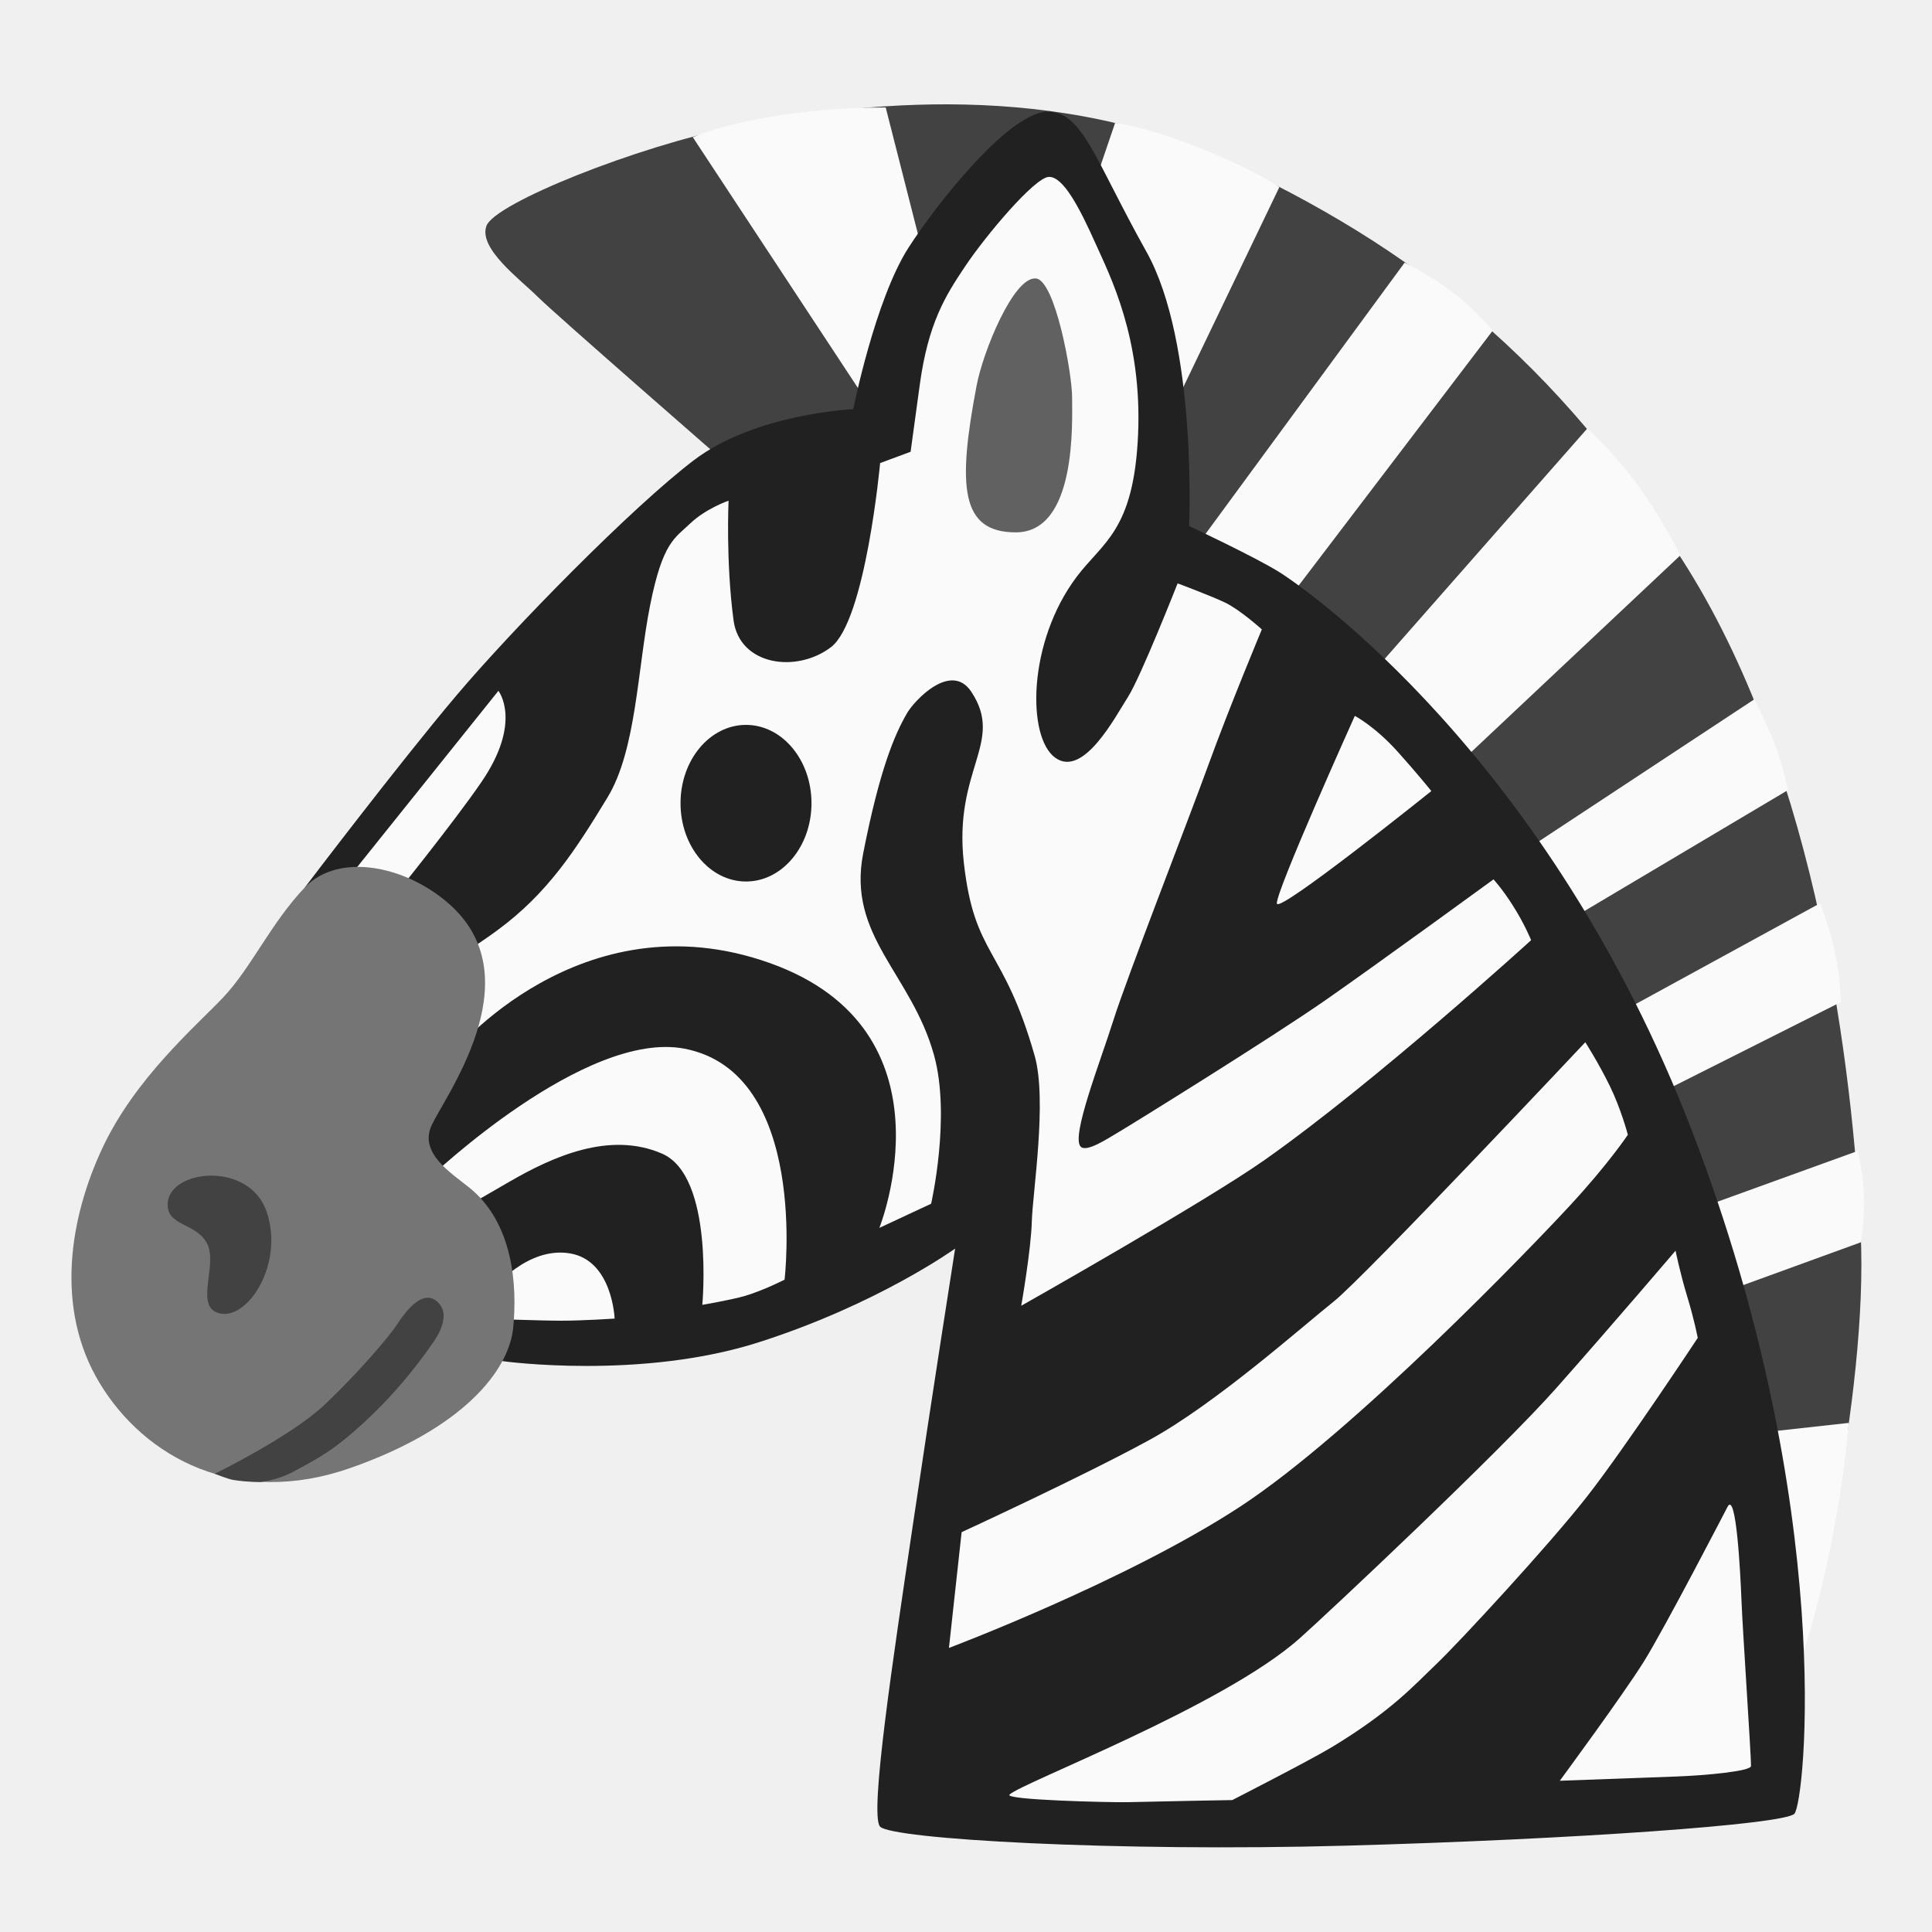
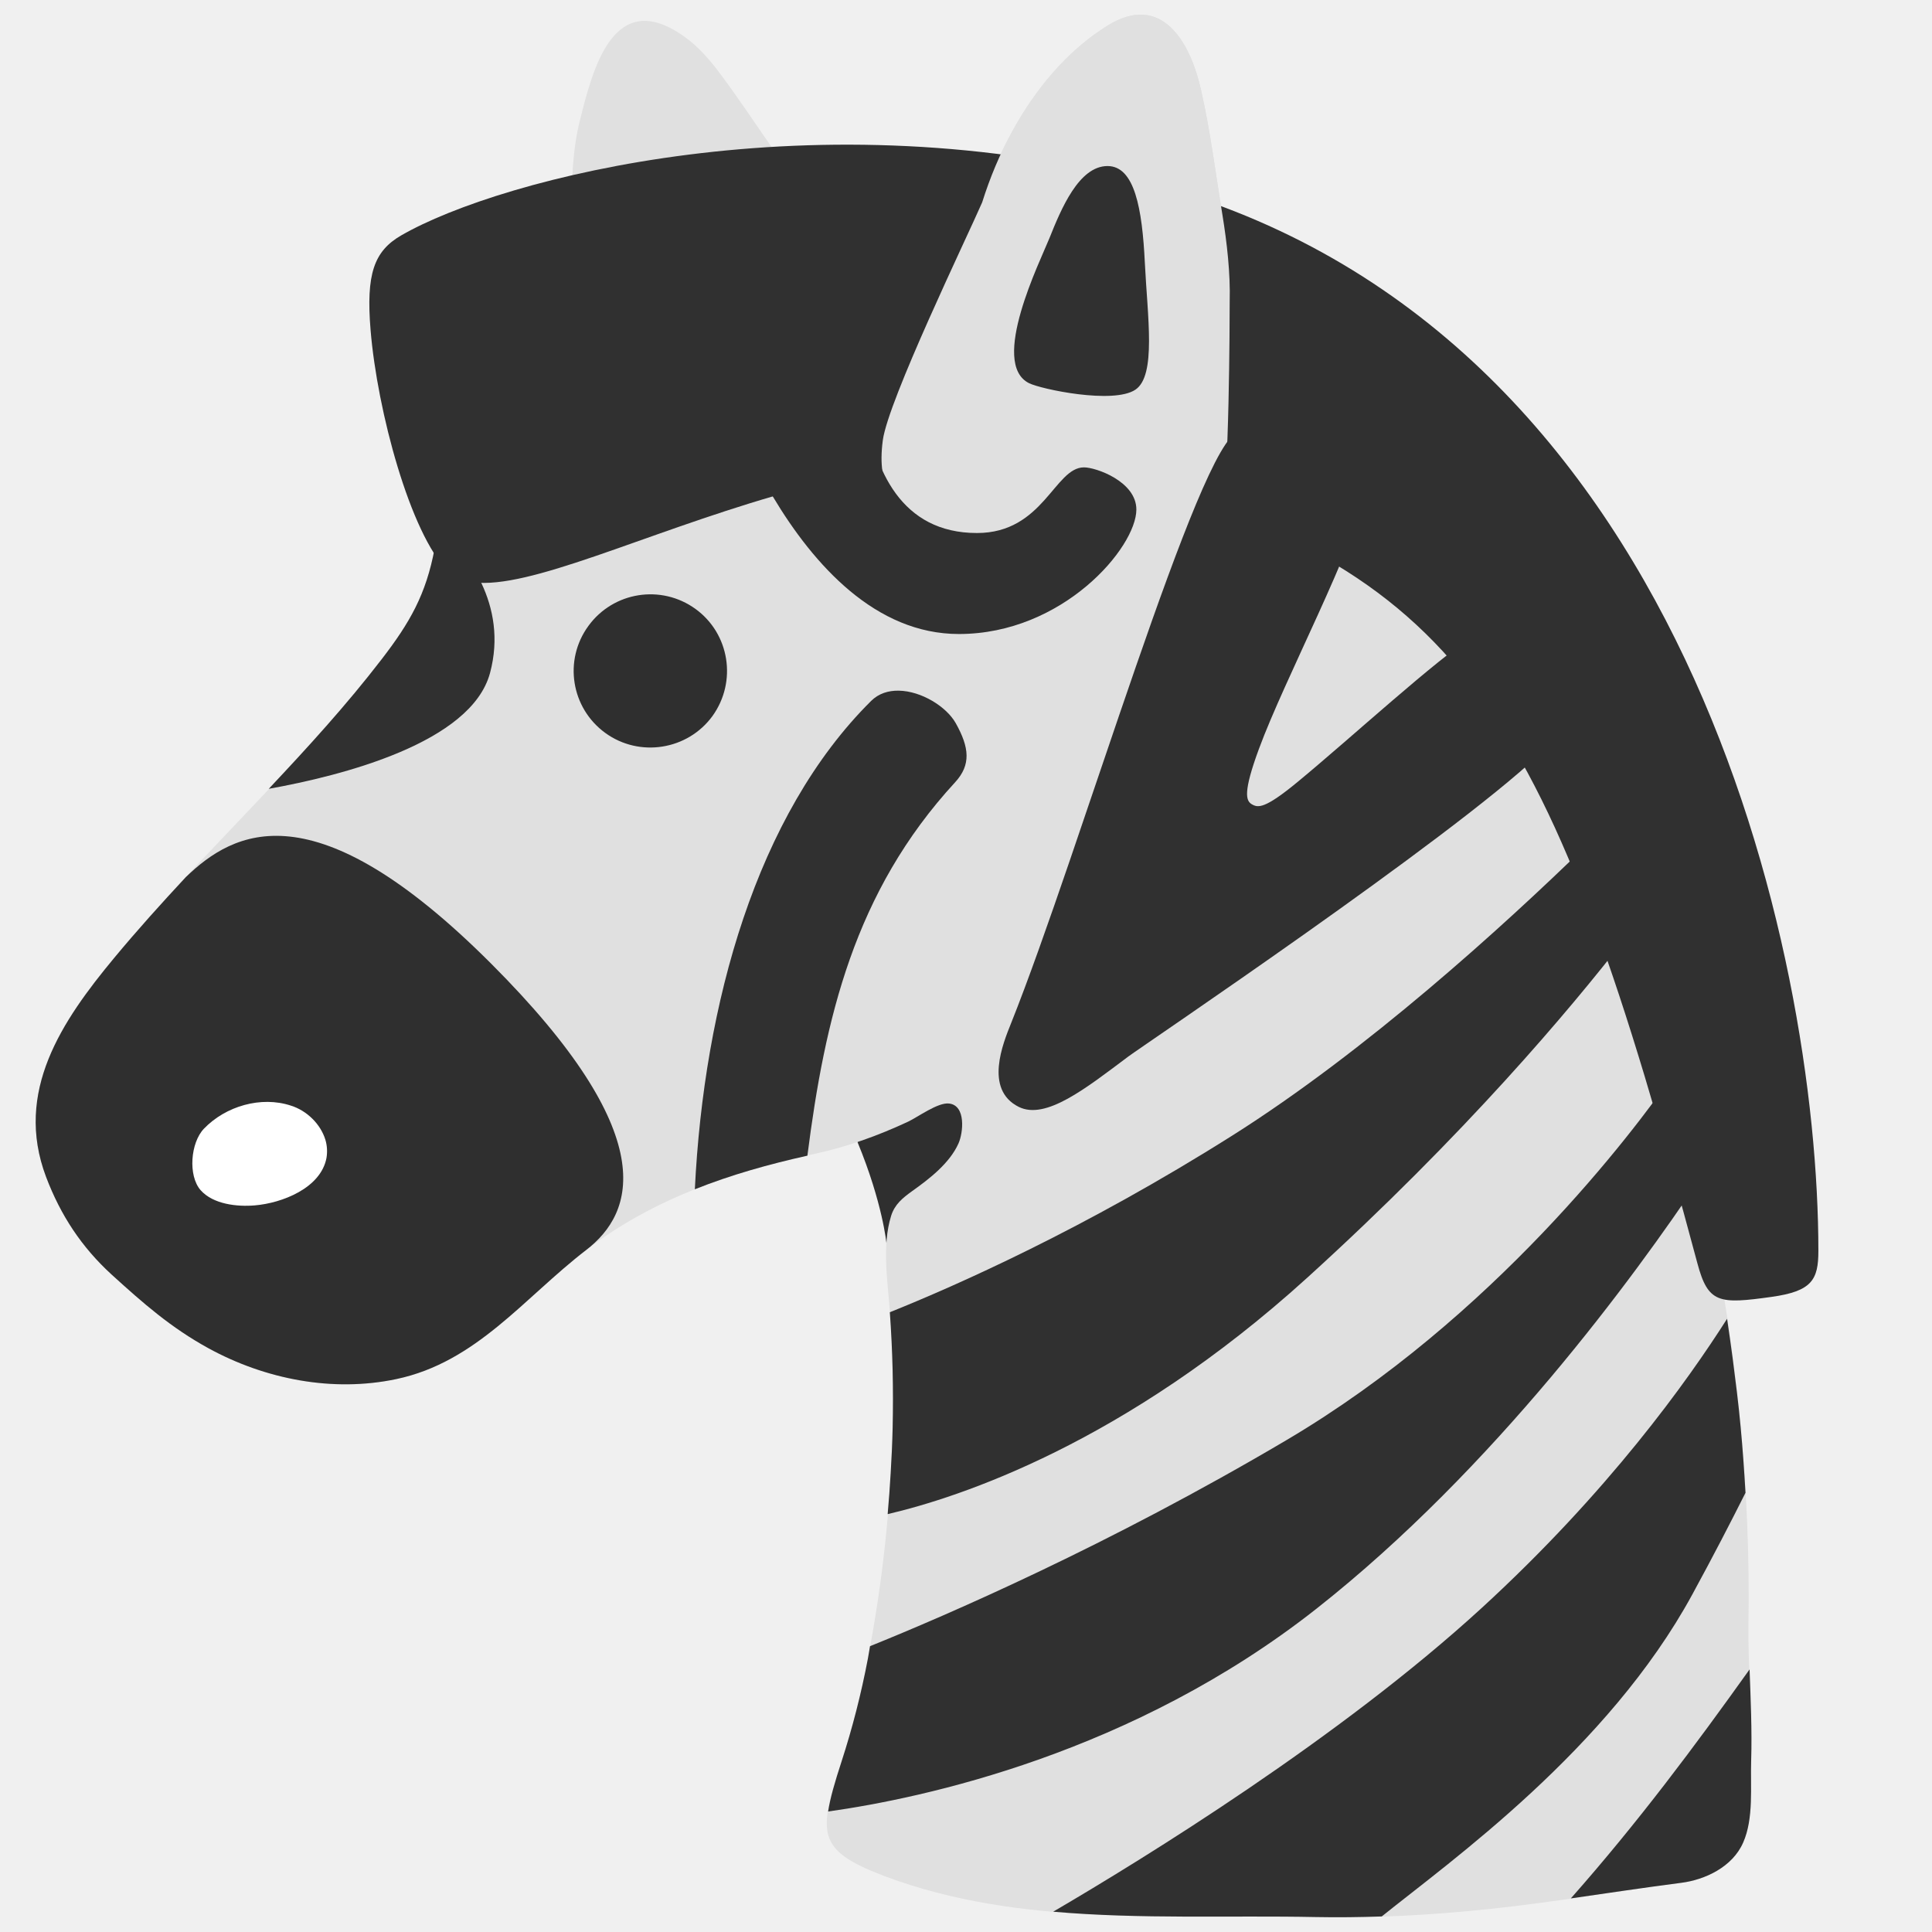
- <svg xmlns="http://www.w3.org/2000/svg" width="100%" height="100%" viewBox="0 0 128 128" version="1.1" xml:space="preserve" style="fill-rule:evenodd;clip-rule:evenodd;stroke-linejoin:round;stroke-miterlimit:2;">
-   <path id="path18338" d="M48.37,30.91C48.37,30.91 36.73,20.77 35.61,19.65C34.48,18.52 31.67,16.46 32.23,14.96C32.79,13.46 42.18,9.7 48.75,8.39C55.32,7.08 68.98,5.01 81.18,10.64C93.38,16.27 103.19,23.78 111.82,37.67C120.45,51.56 122.73,70.91 123.27,81.59C123.83,92.82 119.64,108.83 119.64,108.83L117.82,111.62L48.37,30.91Z" style="fill:rgb(66,66,66);fill-rule:nonzero;" />
-   <path id="path18340" d="M122.49,94.27C121.75,102.53 119.63,109 119.63,109L118.13,112.19L48.67,31.47L58.78,28.65L45.9,9.09C48.33,8.07 53.19,7.12 58.68,7.12L65.33,33.23L73.88,8.14C77.58,8.67 83.42,11.41 84.76,12.4L71.88,39.22L75.96,40.7L93.06,17.4C95.45,18.63 97.04,19.79 98.9,21.9L81.59,44.64L87.22,48.79L105.17,28.38C107.67,30.74 109.46,33.18 111.33,36.79L93.63,53.44L97.01,59L116.23,46.33C117.39,48.65 118.02,50.17 118.45,52.35L99.33,63.71L103.98,68.92L120.59,59.84C121.4,62.02 121.86,63.85 121.96,66.39L104.19,75.33L107.15,82.02L123.09,76.25C123.58,78.64 123.62,79.95 123.3,82.3L109.75,87.23L112.99,95.32L122.49,94.27Z" style="fill:rgb(250,250,250);fill-rule:nonzero;" />
-   <path id="path18342" d="M56.53,27.11C56.53,27.11 50.05,27.39 45.97,30.49C41.89,33.59 34.01,41.61 30.21,46.11C26.41,50.61 20.21,58.78 20.21,58.78L28.23,83.42L33.3,90.18C33.3,90.18 42.45,91.45 50.33,88.91C58.21,86.38 63.28,82.72 63.28,82.72C63.28,82.72 61.73,92.57 60.46,101.16C59.19,109.75 57.6,120.17 58.3,121.01C59,121.85 73.97,122.7 89.18,122.28C104.39,121.86 118.18,120.87 118.88,120.17C119.58,119.47 121.7,99.9 112.12,74.98C102.54,50.06 86.38,38.93 84.83,37.95C83.28,36.96 78.78,34.85 78.78,34.85C78.78,34.85 79.34,22.74 75.96,16.69C72.58,10.64 71.8,7.64 69.62,7.4C67.02,7.12 61.95,13.66 60.19,16.41C57.97,19.87 56.53,27.11 56.53,27.11Z" style="fill:rgb(33,33,33);fill-rule:nonzero;" />
-   <path id="path18344" d="M22.53,58.86L33.02,45.77C33.02,45.77 34.64,47.81 31.89,51.82C30.06,54.5 25.91,59.63 25.91,59.63L22.53,58.86Z" style="fill:rgb(250,250,250);fill-rule:nonzero;" />
-   <path id="path18346" d="M28.47,78.02C28.47,78.02 38.77,68.2 45.36,69.48C53.62,71.08 51.98,84.78 51.98,84.78C51.98,84.78 50.62,85.48 49.35,85.86C48.46,86.12 46.53,86.45 46.53,86.45C46.53,86.45 47.33,77.93 43.86,76.43C40.39,74.93 36.63,76.62 33.72,78.31C30.81,80 29.78,80.56 29.78,80.56L28.47,78.02Z" style="fill:rgb(250,250,250);fill-rule:nonzero;" />
-   <path id="path18348" d="M32.69,85.39C32.69,85.39 34.94,82.57 37.76,83.04C40.58,83.51 40.72,87.36 40.72,87.36C40.72,87.36 38.61,87.5 37.2,87.5C35.79,87.5 32.04,87.36 32.04,87.36L32.69,85.39Z" style="fill:rgb(250,250,250);fill-rule:nonzero;" />
-   <path id="path18350" d="M28.47,64.04L29.97,69.81C29.97,69.81 38.46,59.35 50.99,63.8C63.52,68.25 58.26,81.35 58.26,81.35L61.69,79.75C61.69,79.75 63.01,73.97 61.88,69.9C60.38,64.5 56.11,62.02 57.19,56.53C58.27,51.04 59.25,48.69 60.1,47.24C60.58,46.41 63.01,43.81 64.35,45.83C66.58,49.19 63.15,50.95 63.86,57.19C64.57,63.43 66.47,62.65 68.55,69.95C69.39,72.91 68.41,79.05 68.36,80.93C68.31,82.81 67.66,86.51 67.66,86.51C67.66,86.51 79.86,79.62 83.8,76.84C91.17,71.65 101.44,62.29 101.44,62.29C101.44,62.29 101,61.18 100.17,59.9C99.54,58.91 98.95,58.26 98.95,58.26C98.95,58.26 91.42,63.75 87.85,66.24C84.28,68.73 74.97,74.5 74.17,74.97C73.37,75.44 71.97,76.38 71.59,75.96C70.96,75.26 72.88,70.4 73.77,67.58C74.66,64.76 78.72,54.37 80.08,50.62C81.44,46.87 83.6,41.7 83.6,41.7C83.6,41.7 82.15,40.39 81.16,39.92C80.17,39.45 78.02,38.65 78.02,38.65C78.02,38.65 75.58,44.84 74.74,46.16C73.9,47.47 71.78,51.56 69.91,50.2C68.03,48.84 68.08,42.55 71.32,38.23C73.05,35.92 75.12,35.18 75.4,28.8C75.68,22.42 73.55,18.29 72.58,16.13C71.5,13.71 70.42,11.67 69.48,11.72C68.54,11.77 65.33,15.57 63.92,17.68C62.65,19.58 61.5,21.39 60.94,25.47C60.38,29.55 60.33,29.93 60.33,29.93L58.31,30.68C58.31,30.68 57.35,41.14 55.05,42.88C52.75,44.62 49,44.08 48.6,41.1C48.08,37.19 48.27,33.17 48.27,33.17C48.27,33.17 46.77,33.69 45.74,34.67C44.71,35.66 43.91,35.89 43.07,40.11C42.23,44.33 42.16,49.69 40.25,52.83C38.14,56.3 36.31,59.17 32.93,61.65C29.55,64.13 28.47,64.04 28.47,64.04Z" style="fill:rgb(250,250,250);fill-rule:nonzero;" />
-   <path id="path18352" d="M89.76,47.43C89.76,47.43 84.43,59.26 84.6,59.87C84.77,60.48 94.83,52.41 94.83,52.41C94.83,52.41 93.86,51.2 92.58,49.78C91.05,48.09 89.76,47.43 89.76,47.43Z" style="fill:rgb(250,250,250);fill-rule:nonzero;" />
-   <path id="path18356" d="M63.71,101.51L62.87,109.18C62.87,109.18 74.63,104.75 82.16,99.82C89.69,94.89 101.52,82.57 104.05,79.83C106.58,77.09 107.85,75.18 107.85,75.18C107.85,75.18 107.39,73.44 106.65,71.94C105.92,70.44 105.03,69.05 105.03,69.05C105.03,69.05 90.39,84.62 88.35,86.24C86.31,87.86 80.54,93 76.17,95.39C71.81,97.78 63.71,101.51 63.71,101.51Z" style="fill:rgb(250,250,250);fill-rule:nonzero;" />
-   <path id="path18358" d="M66.88,118.9C67.66,118.12 81.03,113.06 86.1,108.55C87.89,106.96 99.33,96.23 103.13,91.94C106.93,87.65 111.01,82.86 111.01,82.86C111.01,82.86 111.29,84.27 111.78,85.89C112.26,87.46 112.48,88.64 112.48,88.64C112.48,88.64 107.69,95.89 105.16,99.13C102.63,102.37 96.64,108.84 95.16,110.25C93.68,111.66 92.2,113.35 88.26,115.74C86.86,116.59 81.64,119.26 81.64,119.26C81.64,119.26 77.49,119.33 74.67,119.4C73.42,119.42 66.53,119.25 66.88,118.9Z" style="fill:rgb(250,250,250);fill-rule:nonzero;" />
-   <path id="path18360" d="M114.46,99.82C114.46,99.82 110.31,107.84 108.9,110.1C107.49,112.35 103.34,117.98 103.34,117.98C103.34,117.98 109.04,117.77 111.01,117.7C112.98,117.63 116.01,117.35 116.01,117C116.01,116.2 115.45,107.92 115.38,106.09C115.31,104.26 115.03,98.77 114.46,99.82Z" style="fill:rgb(250,250,250);fill-rule:nonzero;" />
-   <path id="path18362" d="M68.64,18.45C67.16,18.29 65.12,23.31 64.7,25.56C63.43,32.25 63.64,35.27 67.3,35.27C71.35,35.27 71.03,27.95 71.03,26.33C71.03,24.72 69.91,18.59 68.64,18.45Z" style="fill:rgb(97,97,97);fill-rule:nonzero;" />
-   <path id="path18364" d="M29.88,60C26.99,57.36 22.47,56.43 20.21,58.78C17.96,61.13 16.64,64.13 14.77,66.1C12.89,68.07 8.95,71.45 6.79,76.05C4.63,80.65 3.6,86.66 6.6,91.63C9.6,96.6 15.7,99.89 23.21,97.26C30.72,94.63 33.72,90.78 34,87.97C34.28,85.16 34,81.02 31.09,78.68C29.91,77.73 27.81,76.43 28.56,74.64C29.31,72.85 35.32,64.98 29.88,60Z" style="fill:rgb(117,117,117);fill-rule:nonzero;" />
-   <path id="path18366" d="M11.11,79.71C11.01,81.27 13.03,80.98 13.74,82.43C14.44,83.88 12.8,86.7 14.63,87.03C16.46,87.36 18.81,83.75 17.68,80.32C16.55,76.9 11.25,77.46 11.11,79.71Z" style="fill:rgb(66,66,66);fill-rule:nonzero;" />
-   <path id="path18368" d="M14.23,97.64C14.23,97.64 19.23,95.2 21.48,93.09C23.67,91.03 25.8,88.54 26.31,87.74C26.83,86.94 27.91,85.49 28.84,86.14C29.78,86.8 29.36,87.97 28.75,88.86C28.14,89.75 26.59,91.96 24.15,94.21C22.04,96.16 21.01,96.65 19.46,97.49C18.33,98.1 17.25,98.19 17.25,98.19C17.25,98.19 16.37,98.2 15.46,98.05C15.11,98 14.23,97.64 14.23,97.64Z" style="fill:rgb(66,66,66);fill-rule:nonzero;" />
-   <ellipse id="path18031" cx="49.425" cy="53.214" rx="4.338" ry="5.188" style="fill:rgb(33,33,33);" />
+ <svg xmlns="http://www.w3.org/2000/svg" version="1.1" id="レイヤー_1" x="0px" y="0px" width="128px" height="128px" viewBox="0 0 128 128" enable-background="new 0 0 128 128" xml:space="preserve">
+   <defs id="defs5078">
+ 	
+ 	
+ 	
+ 
+ 		
+ 		
+ 		
+ 	
+ 			
+ 			
+ 		
+ 	
+ 	
+ 	
+ 
+ 		
+ 		
+ 		
+ 	
+ 			
+ 			
+ 		</defs>
+   <path fill="#2f2f2f" d="m 58.73,82.38 c 0,0 -0.25,-2.68 -1.92,-6.72 l 3.22,-6.38 9.4,-0.98 4.3,7.63 -3.32,7.83 z" id="path5057" />
+   <path fill="#F79329" d="m 115.84,107.57 c 0.07,-4.35 -0.11,-8.72 -0.52,-13.05 C 113.87,78.77 109.37,63.32 101.84,49.79 98.85,44.42 96.29,38.78 92.76,33.73 90.8,30.92 88.8,28.02 86.22,25.71 83.75,23.5 81.38,23.49 81.47,19.97 81.52,18.1 81.29,16.09 80.99,14.24 80.53,11.46 80.19,8.66 79.56,5.91 78.85,2.78 76.96,-0.53 73.37,1.7 c -2.71,1.69 -4.8,4.25 -6.32,7.03 -0.82,1.49 -1.47,3.06 -1.98,4.68 -0.48,1.53 -0.85,2.01 -2.49,2.43 -2.44,0.62 -5.72,0.91 -7.55,-1.08 C 52.28,11.78 50.21,8.25 47.8,5 47.09,4.04 46.32,3.12 45.33,2.42 c -4.67,-3.32 -6.05,2.1 -6.92,5.6 -0.88,3.54 -0.65,9 0.76,14.08 0.16,0.58 0.35,1.15 0.54,1.72 -2.95,1.57 -5.66,3.39 -7.92,5.34 -2.28,1.99 -2.47,4.4 -2.99,7.16 -0.57,3.06 -1.64,4.93 -3.53,7.38 -5.43,7.06 -12.01,12.9 -17.71,19.77 -3.45,4.16 -6.64,8.85 -4.51,14.5 0.97,2.56 2.36,4.66 4.35,6.48 2.08,1.89 3.92,3.51 6.42,4.88 3.75,2.05 8.22,2.93 12.43,2.04 5.32,-1.12 8.46,-5.38 12.58,-8.55 4.46,-3.42 9.73,-5.21 15.17,-6.38 2.12,-0.46 4.18,-1.2 6.15,-2.12 0.66,-0.31 1.98,-1.29 2.72,-1.21 1.14,0.12 0.95,1.94 0.63,2.65 -0.59,1.32 -1.95,2.36 -3.09,3.17 -0.62,0.45 -1.13,0.86 -1.37,1.62 -0.61,1.96 -0.24,4.26 -0.09,6.25 0.19,2.59 0.25,5.19 0.19,7.78 -0.11,5.13 -0.67,10.26 -1.64,15.31 -0.44,2.31 -1.02,4.58 -1.74,6.8 -1.55,4.76 -1.71,5.88 2.82,7.6 9.09,3.43 19.15,2.53 28.59,2.72 3.9,0.08 7.69,-0.13 11.57,-0.54 4.2,-0.44 8.48,-1.19 12.65,-1.73 1.56,-0.2 3.39,-1.04 4.1,-2.67 0.71,-1.61 0.47,-3.69 0.53,-5.43 0.09,-3.05 -0.22,-6.04 -0.18,-9.07 z" id="path5061" style="fill:#e0e0e0;fill-opacity:1" />
+   <path style="fill:#303030;fill-opacity:1;stroke:none;stroke-width:40.8;stroke-linecap:round" d="M 76.227,12.168 C 54.235,6.275 33.174,11.79 26.588,15.592 c -1.82,1.051 -2.341,2.573 -2.037,6.267 0.443,5.379 2.636,13.496 5.118,15.978 4.425,4.425 25.706,-11.592 44.486,-6.243 23.024,6.557 28.566,15.768 38.304,52.111 0.709,2.646 1.426,2.705 4.911,2.217 2.675,-0.374 3.102,-1.134 3.102,-3.046 0,-19.784 -8.817,-61.215 -44.245,-70.708 z" id="path3" />
+   <path fill="#2f2f2f" d="m 40.103,48.56 c -2.27,-1.65 -2.78,-4.82 -1.12,-7.09 1.65,-2.27 4.82,-2.77 7.09,-1.13 2.27,1.64 2.77,4.82 1.13,7.1 -1.65,2.26 -4.84,2.76 -7.1,1.12 z" id="path5067" />
+   <path id="path1" style="fill:#2f2f2f;fill-opacity:1;stroke-width:15.118;stroke-linecap:round" d="m 12.309,58.113 c -1.619,1.741 -3.216,3.511 -4.748,5.357 -3.45,4.16 -6.64,8.85 -4.51,14.5 0.97,2.56 2.36,4.659 4.35,6.479 2.08,1.89 3.92,3.511 6.42,4.881 3.75,2.05 8.22,2.929 12.43,2.039 5.32,-1.12 8.46,-5.379 12.58,-8.549 3.216,-2.466 5.093,-7.591 -6.307,-18.992 C 20.787,52.093 15.475,55.062 12.309,58.113 Z" />
+   <path fill="#2f2f2f" d="m 21.63,76.72 c -0.38,2 -2.95,2.99 -4.75,3.14 -1.17,0.1 -2.76,-0.07 -3.59,-1.01 -0.84,-0.96 -0.67,-3.14 0.22,-4.07 1.44,-1.5 3.79,-2.18 5.76,-1.53 1.06,0.33 1.97,1.22 2.29,2.27 0.11,0.37 0.14,0.78 0.07,1.2 z" id="path5071" style="fill:#ffffff;fill-opacity:1" />
+   <path fill="#F79329" d="M 81.47,19.97 C 81.52,18.1 81.29,16.09 80.99,14.24 80.53,11.46 80.19,8.66 79.56,5.91 78.85,2.78 76.96,-0.53 73.37,1.7 c -2.71,1.69 -4.8,4.25 -6.32,7.03 -0.82,1.49 -1.47,3.06 -1.98,4.68 -1.005,2.312 -6.23,13.122 -6.581,15.757 -0.866,6.496 5.036,4.782 10.104,6.141 7.504,2.011 11.016,4.278 12.321,-1.16 C 81.443,31.946 81.47,21.234 81.47,19.97 Z" id="path2" style="fill:#e0e0e0;fill-opacity:1" />
+   <path id="path5" style="fill:#303030;fill-opacity:1;stroke:none;stroke-width:40.8;stroke-linecap:round" d="m 83.084,28.562 c -0.402,-0.009 -0.757,0.013 -1.043,0.068 -2.541,0.496 -10.535,27.869 -15.064,39.186 -0.511,1.277 -1.793,4.362 0.514,5.516 1.785,0.892 4.443,-1.22 7.248,-3.324 0.983,-0.738 21.27,-14.371 27.215,-20.002 -0.039,-0.071 -0.074,-0.146 -0.113,-0.217 -1.39,-2.497 -2.692,-5.049 -4.037,-7.576 -0.027,-0.05 -0.052,-0.101 -0.078,-0.15 -2.571,1.621 -8.174,6.786 -11.756,9.742 -2.195,1.812 -2.628,1.714 -3.033,1.48 -0.405,-0.234 -0.578,-0.82 0.467,-3.66 1.729,-4.697 6.352,-13.342 7.193,-17.41 0.418,-2.023 -4.696,-3.591 -7.512,-3.652 z m 21.947,27.52 c -5.477,5.326 -14.496,13.536 -23.389,19.152 -9.816,6.199 -18.335,9.956 -22.688,11.705 0.091,1.272 0.154,2.546 0.184,3.82 0.03,1.274 0.031,2.549 0.002,3.82 -0.022,1.008 -0.069,2.016 -0.131,3.023 -0.05,0.905 -0.121,1.809 -0.199,2.713 4.735,-1.106 15.706,-4.687 27.793,-15.658 10.464,-9.498 17.421,-17.781 21.057,-22.471 -0.818,-2.065 -1.688,-4.103 -2.629,-6.105 z m 5.799,15.152 C 108.187,75.017 98.97,87.294 85.238,95.408 73.42,102.392 62.723,107.012 57.641,109.064 c -0.05,0.275 -0.088,0.552 -0.141,0.826 -0.44,2.31 -1.02,4.579 -1.74,6.799 -0.227,0.697 -0.418,1.309 -0.568,1.857 -0.15,0.548 -0.26,1.033 -0.326,1.471 6.314,-0.888 20.178,-3.844 32.357,-13.439 11.791,-9.29 21.089,-22.039 25.412,-28.5 -0.002,-0.007 -0.004,-0.013 -0.006,-0.02 -0.186,-0.793 -0.387,-1.581 -0.586,-2.369 -0.334,-1.303 -0.676,-2.603 -1.055,-3.891 -0.055,-0.187 -0.102,-0.377 -0.158,-0.564 z m 3.594,16.139 c -2.618,4.119 -7.866,11.468 -16.256,19.158 -9.389,8.606 -22.347,16.587 -28.391,20.123 5.791,0.509 11.704,0.241 17.393,0.355 1.47,0.03 2.924,0.008 4.373,-0.039 4.603,-3.702 14.983,-11.073 20.568,-21.316 1.435,-2.633 2.558,-4.813 3.533,-6.754 -0.085,-1.463 -0.186,-2.925 -0.324,-4.381 -0.14,-1.523 -0.334,-3.04 -0.531,-4.557 -0.116,-0.858 -0.233,-1.716 -0.363,-2.572 -8.8e-4,-0.006 -0.001,-0.012 -0.002,-0.018 z m 1.49,23.229 c -3.611,5.058 -7.371,10.114 -11.842,15.172 2.452,-0.353 4.903,-0.72 7.318,-1.033 1.56,-0.2 3.39,-1.04 4.1,-2.67 0.71,-1.61 0.469,-3.69 0.529,-5.43 0.06,-2.029 -0.032,-4.034 -0.105,-6.039 z" />
+   <path id="path8" style="fill:#303030;fill-opacity:1;stroke:none;stroke-width:40.8;stroke-linecap:round" d="m 59.541,45.758 c -0.681,-0.011 -1.327,0.185 -1.824,0.678 -7.604,7.54 -11.082,20.095 -11.682,32.357 2.398,-0.96 4.909,-1.659 7.457,-2.227 1.159,-9.063 3.096,-17.47 9.785,-24.736 1.068,-1.16 0.944,-2.306 0.047,-3.912 -0.617,-1.104 -2.284,-2.136 -3.783,-2.16 z" />
+   <path style="fill:#303030;fill-opacity:1;stroke:none;stroke-width:40.8;stroke-linecap:round" d="m 73.376,11.001 c -1.9,0 -3.082,2.862 -3.846,4.772 -0.609,1.522 -3.986,8.298 -1.353,9.614 0.794,0.397 5.597,1.413 7.051,0.427 1.391,-0.943 0.795,-4.831 0.621,-8.402 -0.175,-3.593 -0.677,-6.411 -2.473,-6.411 z" id="path9" />
+   <path id="path10" style="fill:#303030;fill-opacity:1;stroke:none;stroke-width:40.8;stroke-linecap:round" d="m 57.426,18.623 -10.283,5.186 c 0,0 5.38,18.196 16.386,18.196 6.892,0 11.758,-5.736 11.758,-8.247 0,-1.857 -2.673,-2.794 -3.47,-2.794 -1.948,0 -2.688,4.35 -7.092,4.35 -10.021,0 -7.299,-16.691 -7.299,-16.691 z" />
+   <path id="path11" style="fill:#303030;fill-opacity:1;stroke:none;stroke-width:40.8;stroke-linecap:round" d="m 29.066,34.863 c -0.087,0.478 -0.171,0.955 -0.266,1.457 -0.57,3.06 -1.641,4.929 -3.531,7.379 -2.325,3.023 -4.875,5.81 -7.463,8.562 4.837,-0.868 13.418,-3.039 14.66,-7.676 1.222,-4.56 -1.601,-8.043 -3.4,-9.723 z" />
</svg>
